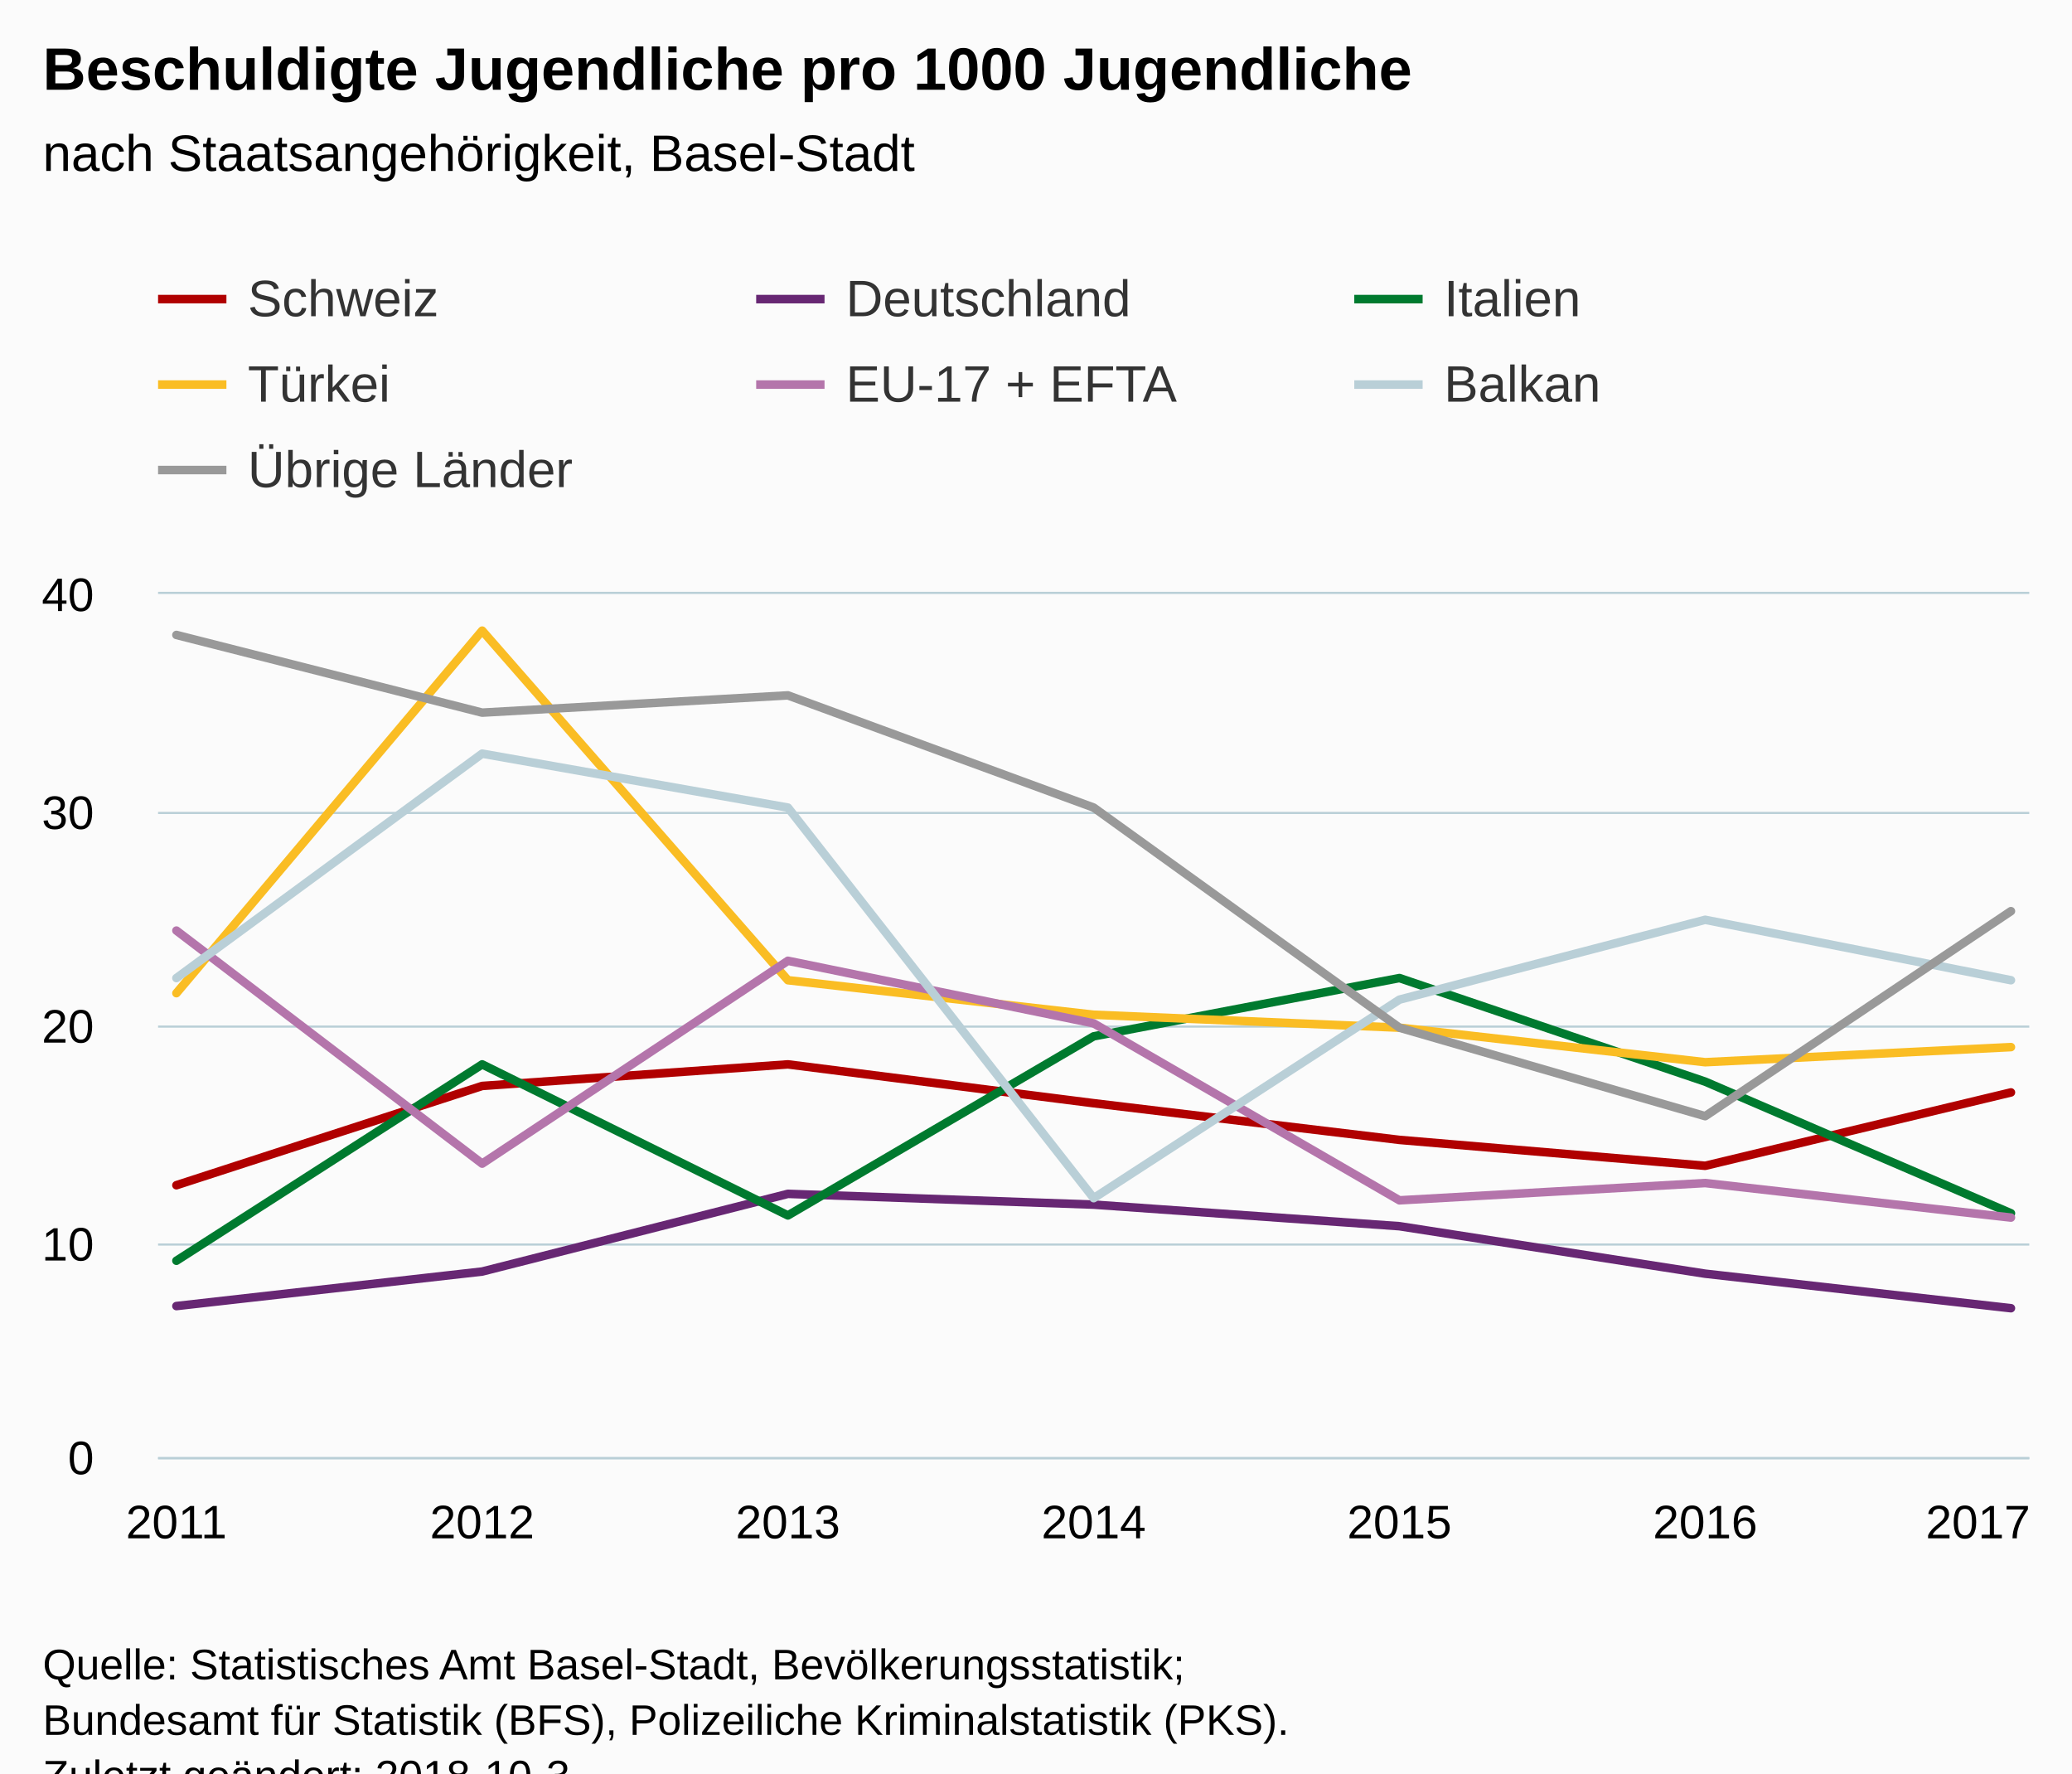
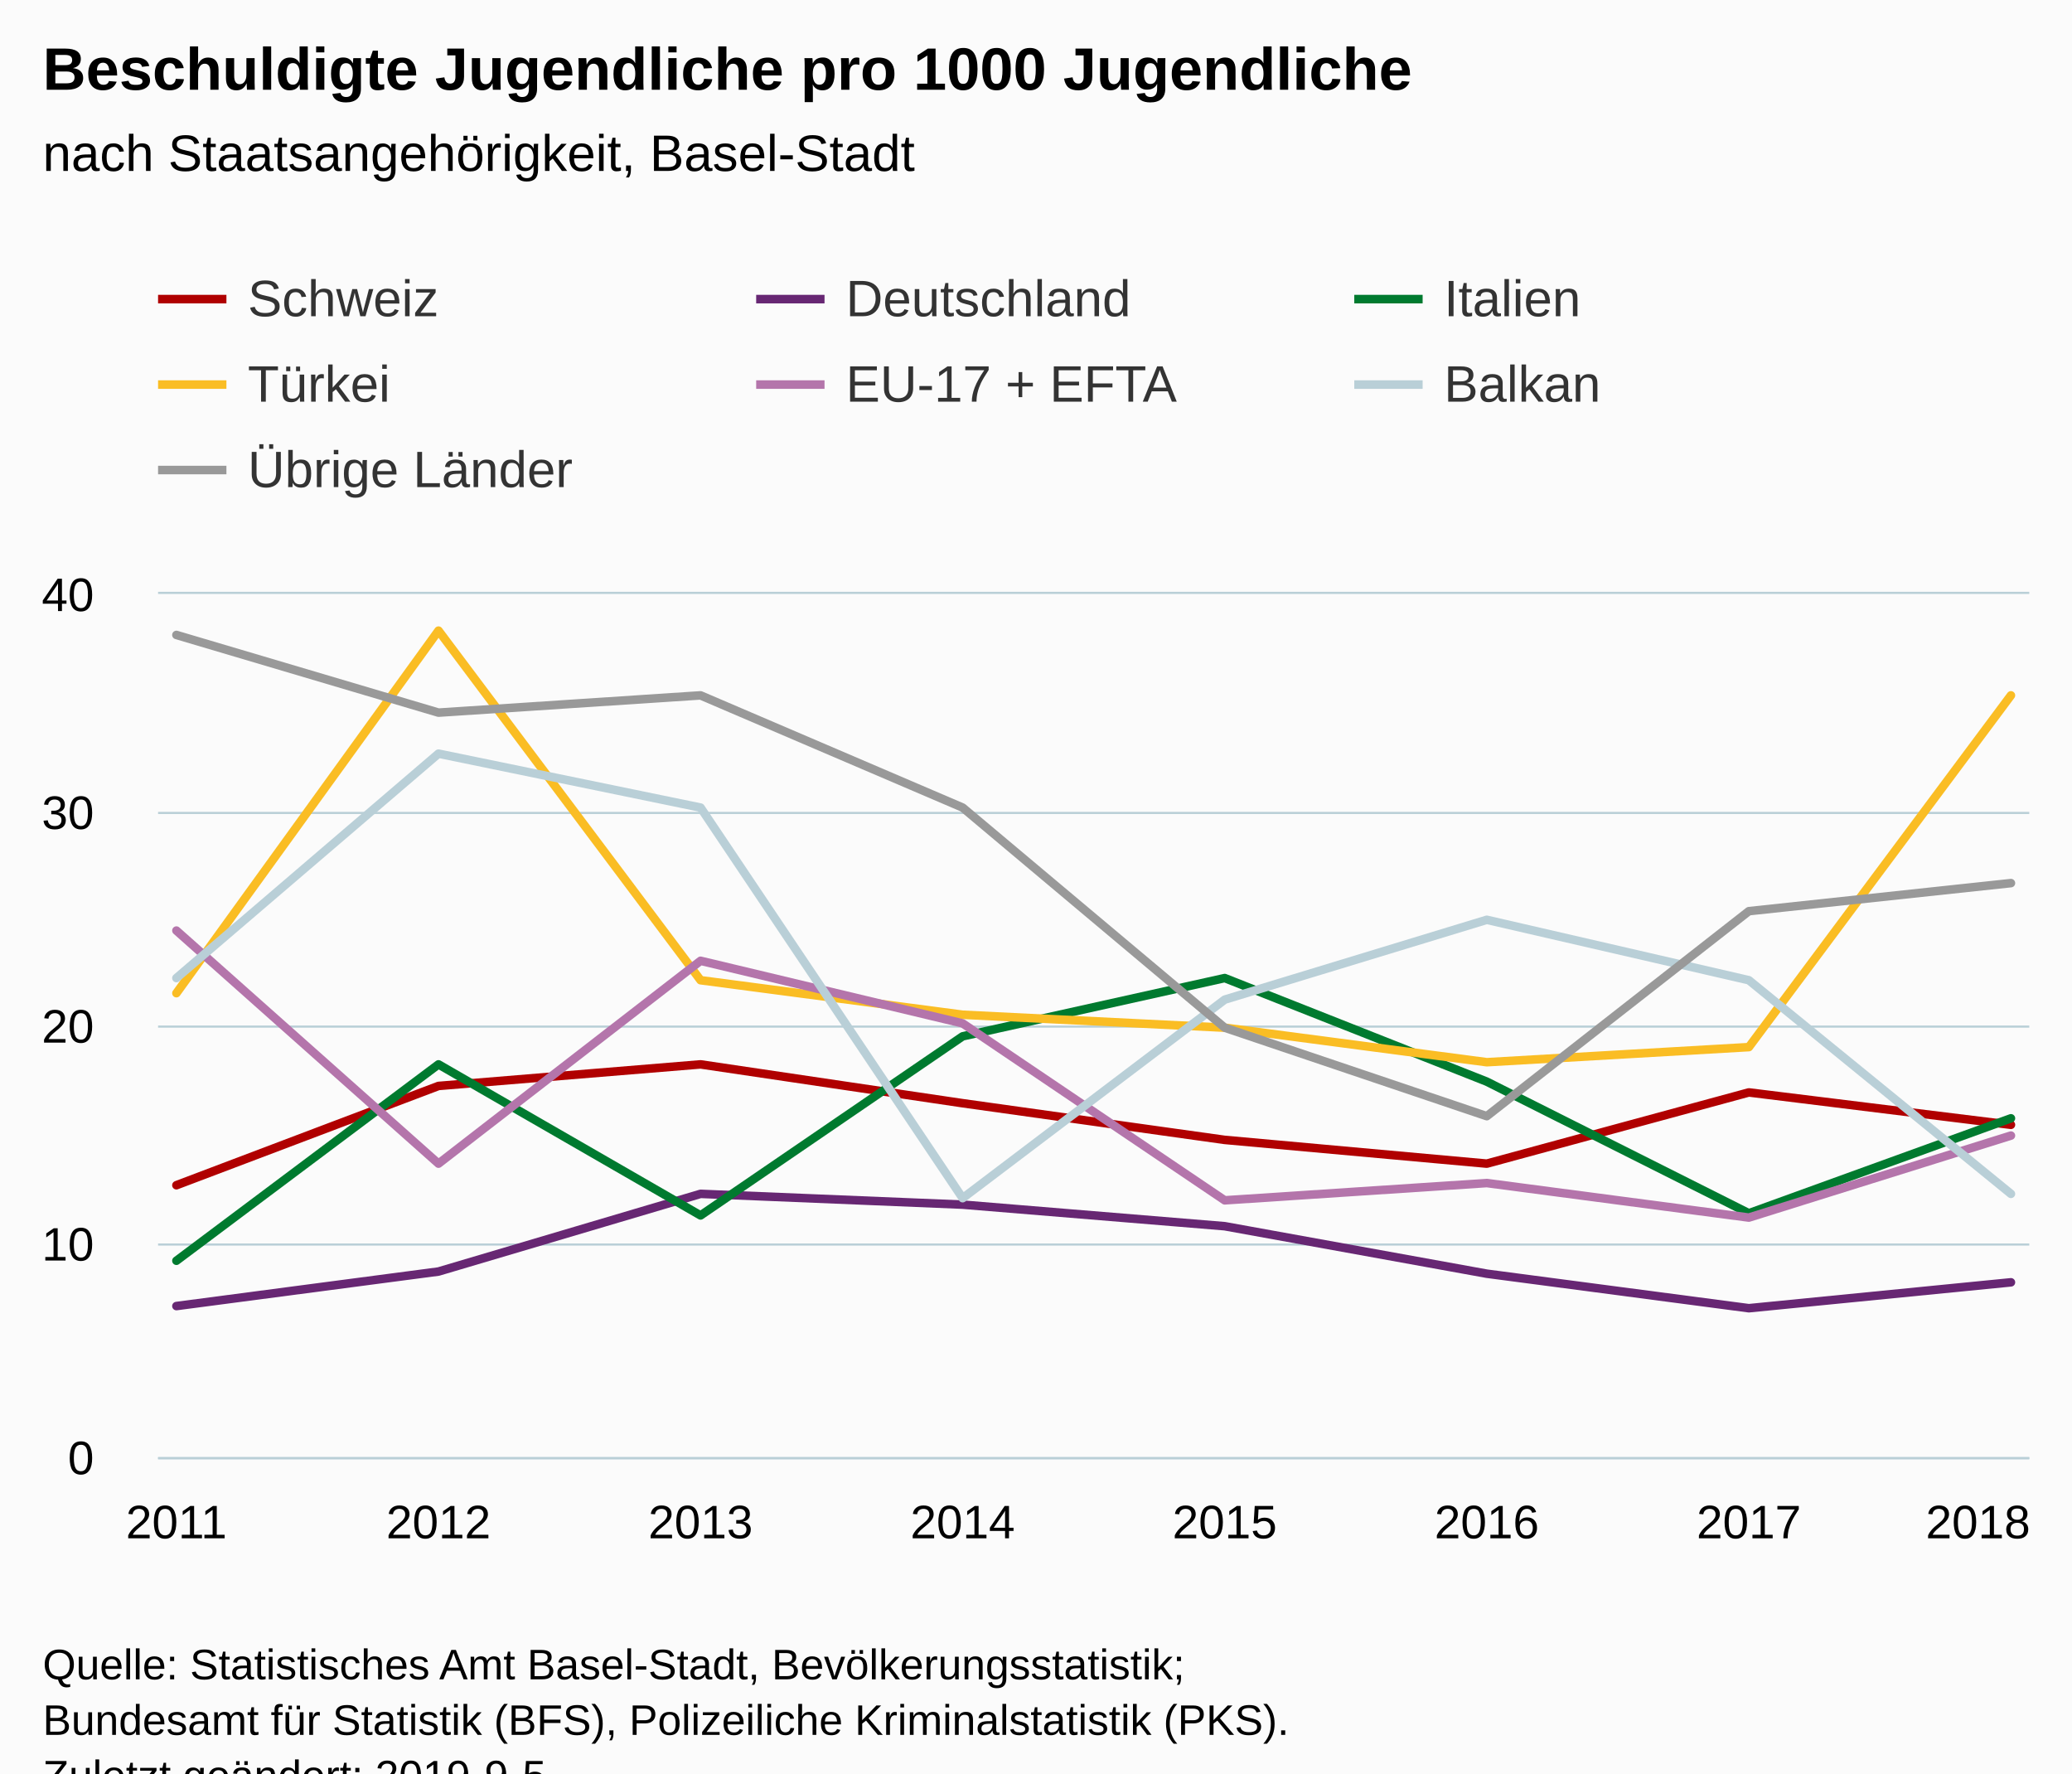
<svg xmlns="http://www.w3.org/2000/svg" version="1.1" class="highcharts-root" style="font-family:Arial;font-size:12px;" viewBox="0 0 485 415">
  <defs>
-     <clipPath id="highcharts-w4l0kjn-6">
+     <clipPath id="highcharts-gpjabrj-6">
      <rect x="0" y="0" width="438" height="202" fill="none" />
    </clipPath>
-     <clipPath id="highcharts-w4l0kjn-7">
+     <clipPath id="highcharts-gpjabrj-7">
      <rect x="0" y="0" width="438" height="202" fill="none" />
    </clipPath>
  </defs>
  <rect fill="#fbfbfb" class="highcharts-background" x="0" y="0" width="485" height="428" rx="0" ry="0" />
  <rect fill="none" class="highcharts-plot-background" x="37" y="139" width="438" height="202" />
  <g class="highcharts-pane-group" data-z-index="0" />
  <g class="highcharts-grid highcharts-xaxis-grid " data-z-index="1">
    <path fill="none" data-z-index="1" class="highcharts-grid-line" d="M 40.5 139 L 40.5 341" opacity="1" />
-     <path fill="none" data-z-index="1" class="highcharts-grid-line" d="M 112.5 139 L 112.5 341" opacity="1" />
-     <path fill="none" data-z-index="1" class="highcharts-grid-line" d="M 183.5 139 L 183.5 341" opacity="1" />
-     <path fill="none" data-z-index="1" class="highcharts-grid-line" d="M 255.5 139 L 255.5 341" opacity="1" />
-     <path fill="none" data-z-index="1" class="highcharts-grid-line" d="M 327.5 139 L 327.5 341" opacity="1" />
-     <path fill="none" data-z-index="1" class="highcharts-grid-line" d="M 398.5 139 L 398.5 341" opacity="1" />
+     <path fill="none" data-z-index="1" class="highcharts-grid-line" d="M 102.5 139 L 102.5 341" opacity="1" />
+     <path fill="none" data-z-index="1" class="highcharts-grid-line" d="M 163.5 139 L 163.5 341" opacity="1" />
+     <path fill="none" data-z-index="1" class="highcharts-grid-line" d="M 224.5 139 L 224.5 341" opacity="1" />
+     <path fill="none" data-z-index="1" class="highcharts-grid-line" d="M 286.5 139 L 286.5 341" opacity="1" />
+     <path fill="none" data-z-index="1" class="highcharts-grid-line" d="M 347.5 139 L 347.5 341" opacity="1" />
+     <path fill="none" data-z-index="1" class="highcharts-grid-line" d="M 408.5 139 L 408.5 341" opacity="1" />
    <path fill="none" data-z-index="1" class="highcharts-grid-line" d="M 470.5 139 L 470.5 341" opacity="1" />
  </g>
  <g class="highcharts-grid highcharts-yaxis-grid " data-z-index="1">
    <path fill="none" stroke="#B9CFD7" stroke-width="0.5" data-z-index="1" class="highcharts-grid-line" d="M 37 341.25 L 475 341.25" opacity="1" />
    <path fill="none" stroke="#B9CFD7" stroke-width="0.5" data-z-index="1" class="highcharts-grid-line" d="M 37 291.25 L 475 291.25" opacity="1" />
    <path fill="none" stroke="#B9CFD7" stroke-width="0.5" data-z-index="1" class="highcharts-grid-line" d="M 37 240.25 L 475 240.25" opacity="1" />
    <path fill="none" stroke="#B9CFD7" stroke-width="0.5" data-z-index="1" class="highcharts-grid-line" d="M 37 190.25 L 475 190.25" opacity="1" />
    <path fill="none" stroke="#B9CFD7" stroke-width="0.5" data-z-index="1" class="highcharts-grid-line" d="M 37 138.75 L 475 138.75" opacity="1" />
  </g>
  <rect fill="none" class="highcharts-plot-border" data-z-index="1" x="37" y="139" width="438" height="202" />
  <g class="highcharts-axis highcharts-xaxis " data-z-index="2">
    <path fill="none" class="highcharts-axis-line" stroke="#B9CFD7" stroke-width="0.5" data-z-index="7" d="M 37 341.25 L 475 341.25" />
  </g>
  <g class="highcharts-axis highcharts-yaxis " data-z-index="2">
    <path fill="none" class="highcharts-axis-line" data-z-index="7" d="M 37 139 L 37 341" />
  </g>
  <g class="highcharts-series-group" data-z-index="3">
-     <g data-z-index="0.1" class="highcharts-series highcharts-series-0 highcharts-line-series " transform="translate(37,139) scale(1 1)" clip-path="url(#highcharts-w4l0kjn-7)">
-       <path fill="none" d="M 4.294 138.37 L 75.863 115.14 L 147.431 110.09 L 219 119.18 L 290.569 127.765 L 362.137 133.825 L 433.706 116.655" class="highcharts-graph" data-z-index="1" stroke="#b00000" stroke-width="2" stroke-linejoin="round" stroke-linecap="round" />
+     <g data-z-index="0.1" class="highcharts-series highcharts-series-0 highcharts-line-series " transform="translate(37,139) scale(1 1)" clip-path="url(#highcharts-gpjabrj-7)">
+       <path fill="none" d="M 4.294 138.37 L 65.639 115.14 L 126.983 110.09 L 188.328 119.18 L 249.672 127.765 L 311.017 133.32 L 372.361 116.655 L 433.706 124.23" class="highcharts-graph" data-z-index="1" stroke="#b00000" stroke-width="2" stroke-linejoin="round" stroke-linecap="round" />
    </g>
    <g data-z-index="0.1" class="highcharts-markers highcharts-series-0 highcharts-line-series " transform="translate(37,139) scale(1 1)" clip-path="none" />
-     <g data-z-index="0.1" class="highcharts-series highcharts-series-1 highcharts-line-series " transform="translate(37,139) scale(1 1)" clip-path="url(#highcharts-w4l0kjn-7)">
-       <path fill="none" d="M 4.294 166.65 L 75.863 158.57 L 147.431 140.39 L 219 142.915 L 290.569 147.965 L 362.137 159.075 L 433.706 167.155" class="highcharts-graph" data-z-index="1" stroke="#672773" stroke-width="2" stroke-linejoin="round" stroke-linecap="round" />
+     <g data-z-index="0.1" class="highcharts-series highcharts-series-1 highcharts-line-series " transform="translate(37,139) scale(1 1)" clip-path="url(#highcharts-gpjabrj-7)">
+       <path fill="none" d="M 4.294 166.65 L 65.639 158.57 L 126.983 140.39 L 188.328 142.915 L 249.672 147.965 L 311.017 159.075 L 372.361 167.155 L 433.706 161.095" class="highcharts-graph" data-z-index="1" stroke="#672773" stroke-width="2" stroke-linejoin="round" stroke-linecap="round" />
    </g>
    <g data-z-index="0.1" class="highcharts-markers highcharts-series-1 highcharts-line-series " transform="translate(37,139) scale(1 1)" clip-path="none" />
-     <g data-z-index="0.1" class="highcharts-series highcharts-series-2 highcharts-line-series " transform="translate(37,139) scale(1 1)" clip-path="url(#highcharts-w4l0kjn-7)">
-       <path fill="none" d="M 4.294 156.045 L 75.863 110.09 L 147.431 145.44 L 219 103.525 L 290.569 89.89 L 362.137 114.13 L 433.706 144.935" class="highcharts-graph" data-z-index="1" stroke="#007a2f" stroke-width="2" stroke-linejoin="round" stroke-linecap="round" />
+     <g data-z-index="0.1" class="highcharts-series highcharts-series-2 highcharts-line-series " transform="translate(37,139) scale(1 1)" clip-path="url(#highcharts-gpjabrj-7)">
+       <path fill="none" d="M 4.294 156.045 L 65.639 110.09 L 126.983 145.44 L 188.328 103.525 L 249.672 89.89 L 311.017 114.13 L 372.361 144.935 L 433.706 122.715" class="highcharts-graph" data-z-index="1" stroke="#007a2f" stroke-width="2" stroke-linejoin="round" stroke-linecap="round" />
    </g>
    <g data-z-index="0.1" class="highcharts-markers highcharts-series-2 highcharts-line-series " transform="translate(37,139) scale(1 1)" clip-path="none" />
-     <g data-z-index="0.1" class="highcharts-series highcharts-series-3 highcharts-line-series " transform="translate(37,139) scale(1 1)" clip-path="url(#highcharts-w4l0kjn-7)">
-       <path fill="none" d="M 4.294 93.425 L 75.863 8.585 L 147.431 90.395 L 219 98.475 L 290.569 101.505 L 362.137 109.585 L 433.706 106.05" class="highcharts-graph" data-z-index="1" stroke="#fabd24" stroke-width="2" stroke-linejoin="round" stroke-linecap="round" />
+     <g data-z-index="0.1" class="highcharts-series highcharts-series-3 highcharts-line-series " transform="translate(37,139) scale(1 1)" clip-path="url(#highcharts-gpjabrj-7)">
+       <path fill="none" d="M 4.294 93.425 L 65.639 8.585 L 126.983 90.395 L 188.328 98.475 L 249.672 101.505 L 311.017 109.585 L 372.361 106.05 L 433.706 23.735" class="highcharts-graph" data-z-index="1" stroke="#fabd24" stroke-width="2" stroke-linejoin="round" stroke-linecap="round" />
    </g>
    <g data-z-index="0.1" class="highcharts-markers highcharts-series-3 highcharts-line-series " transform="translate(37,139) scale(1 1)" clip-path="none" />
-     <g data-z-index="0.1" class="highcharts-series highcharts-series-4 highcharts-line-series " transform="translate(37,139) scale(1 1)" clip-path="url(#highcharts-w4l0kjn-7)">
-       <path fill="none" d="M 4.294 78.78 L 75.863 133.32 L 147.431 85.85 L 219 100.495 L 290.569 141.905 L 362.137 137.865 L 433.706 145.945" class="highcharts-graph" data-z-index="1" stroke="#b475ab" stroke-width="2" stroke-linejoin="round" stroke-linecap="round" />
+     <g data-z-index="0.1" class="highcharts-series highcharts-series-4 highcharts-line-series " transform="translate(37,139) scale(1 1)" clip-path="url(#highcharts-gpjabrj-7)">
+       <path fill="none" d="M 4.294 78.78 L 65.639 133.32 L 126.983 85.85 L 188.328 100.495 L 249.672 141.905 L 311.017 137.865 L 372.361 145.945 L 433.706 126.755" class="highcharts-graph" data-z-index="1" stroke="#b475ab" stroke-width="2" stroke-linejoin="round" stroke-linecap="round" />
    </g>
    <g data-z-index="0.1" class="highcharts-markers highcharts-series-4 highcharts-line-series " transform="translate(37,139) scale(1 1)" clip-path="none" />
-     <g data-z-index="0.1" class="highcharts-series highcharts-series-5 highcharts-line-series " transform="translate(37,139) scale(1 1)" clip-path="url(#highcharts-w4l0kjn-7)">
-       <path fill="none" d="M 4.294 89.89 L 75.863 37.37 L 147.431 49.995 L 219 141.4 L 290.569 94.94 L 362.137 76.255 L 433.706 90.395" class="highcharts-graph" data-z-index="1" stroke="#b9cfd7" stroke-width="2" stroke-linejoin="round" stroke-linecap="round" />
+     <g data-z-index="0.1" class="highcharts-series highcharts-series-5 highcharts-line-series " transform="translate(37,139) scale(1 1)" clip-path="url(#highcharts-gpjabrj-7)">
+       <path fill="none" d="M 4.294 89.89 L 65.639 37.37 L 126.983 49.995 L 188.328 141.4 L 249.672 94.94 L 311.017 76.255 L 372.361 90.395 L 433.706 140.39" class="highcharts-graph" data-z-index="1" stroke="#b9cfd7" stroke-width="2" stroke-linejoin="round" stroke-linecap="round" />
    </g>
    <g data-z-index="0.1" class="highcharts-markers highcharts-series-5 highcharts-line-series " transform="translate(37,139) scale(1 1)" clip-path="none" />
-     <g data-z-index="0.1" class="highcharts-series highcharts-series-6 highcharts-line-series " transform="translate(37,139) scale(1 1)" clip-path="url(#highcharts-w4l0kjn-7)">
-       <path fill="none" d="M 4.294 9.595 L 75.863 27.775 L 147.431 23.735 L 219 49.995 L 290.569 101.505 L 362.137 122.21 L 433.706 74.235" class="highcharts-graph" data-z-index="1" stroke="#999999" stroke-width="2" stroke-linejoin="round" stroke-linecap="round" />
+     <g data-z-index="0.1" class="highcharts-series highcharts-series-6 highcharts-line-series " transform="translate(37,139) scale(1 1)" clip-path="url(#highcharts-gpjabrj-7)">
+       <path fill="none" d="M 4.294 9.595 L 65.639 27.775 L 126.983 23.735 L 188.328 49.995 L 249.672 101.505 L 311.017 122.21 L 372.361 74.235 L 433.706 67.67" class="highcharts-graph" data-z-index="1" stroke="#999999" stroke-width="2" stroke-linejoin="round" stroke-linecap="round" />
    </g>
    <g data-z-index="0.1" class="highcharts-markers highcharts-series-6 highcharts-line-series " transform="translate(37,139) scale(1 1)" clip-path="none" />
  </g>
  <text x="10" text-anchor="start" class="highcharts-title" data-z-index="4" style="color:#000000;font-size:14px;font-weight:bold;fill:#000000;" y="21">
    <tspan>Beschuldigte Jugendliche pro 1000 Jugendliche</tspan>
  </text>
  <text x="10" text-anchor="start" class="highcharts-subtitle" data-z-index="4" style="color:#000000;font-size:12px;font-weight:normal;font-family:Arial;fill:#000000;" y="40">
    <tspan>nach Staatsangehörigkeit, Basel-Stadt</tspan>
  </text>
  <g class="highcharts-legend" data-z-index="7" transform="translate(29,56)">
    <rect fill="none" class="highcharts-legend-box" rx="0" ry="0" x="0" y="0" width="416" height="71" visibility="visible" />
    <g data-z-index="1">
      <g>
        <g class="highcharts-legend-item highcharts-line-series highcharts-color-undefined highcharts-series-0" data-z-index="1" transform="translate(8,3)">
          <path fill="none" d="M 0 11 L 16 11" class="highcharts-graph" stroke="#b00000" stroke-width="2" />
          <text x="21" style="color:#333333;font-size:12px;font-weight:normal;cursor:pointer;fill:#333333;" text-anchor="start" data-z-index="2" y="15">
            <tspan>Schweiz</tspan>
          </text>
        </g>
        <g class="highcharts-legend-item highcharts-line-series highcharts-color-undefined highcharts-series-1" data-z-index="1" transform="translate(148,3)">
          <path fill="none" d="M 0 11 L 16 11" class="highcharts-graph" stroke="#672773" stroke-width="2" />
          <text x="21" y="15" style="color:#333333;font-size:12px;font-weight:normal;cursor:pointer;fill:#333333;" text-anchor="start" data-z-index="2">
            <tspan>Deutschland</tspan>
          </text>
        </g>
        <g class="highcharts-legend-item highcharts-line-series highcharts-color-undefined highcharts-series-2" data-z-index="1" transform="translate(288,3)">
          <path fill="none" d="M 0 11 L 16 11" class="highcharts-graph" stroke="#007a2f" stroke-width="2" />
          <text x="21" y="15" style="color:#333333;font-size:12px;font-weight:normal;cursor:pointer;fill:#333333;" text-anchor="start" data-z-index="2">
            <tspan>Italien</tspan>
          </text>
        </g>
        <g class="highcharts-legend-item highcharts-line-series highcharts-color-undefined highcharts-series-3" data-z-index="1" transform="translate(8,23)">
          <path fill="none" d="M 0 11 L 16 11" class="highcharts-graph" stroke="#fabd24" stroke-width="2" />
          <text x="21" y="15" style="color:#333333;font-size:12px;font-weight:normal;cursor:pointer;fill:#333333;" text-anchor="start" data-z-index="2">
            <tspan>Türkei</tspan>
          </text>
        </g>
        <g class="highcharts-legend-item highcharts-line-series highcharts-color-undefined highcharts-series-4" data-z-index="1" transform="translate(148,23)">
          <path fill="none" d="M 0 11 L 16 11" class="highcharts-graph" stroke="#b475ab" stroke-width="2" />
          <text x="21" y="15" style="color:#333333;font-size:12px;font-weight:normal;cursor:pointer;fill:#333333;" text-anchor="start" data-z-index="2">
            <tspan>EU-17 + EFTA</tspan>
          </text>
        </g>
        <g class="highcharts-legend-item highcharts-line-series highcharts-color-undefined highcharts-series-5" data-z-index="1" transform="translate(288,23)">
          <path fill="none" d="M 0 11 L 16 11" class="highcharts-graph" stroke="#b9cfd7" stroke-width="2" />
          <text x="21" y="15" style="color:#333333;font-size:12px;font-weight:normal;cursor:pointer;fill:#333333;" text-anchor="start" data-z-index="2">
            <tspan>Balkan</tspan>
          </text>
        </g>
        <g class="highcharts-legend-item highcharts-line-series highcharts-color-undefined highcharts-series-6" data-z-index="1" transform="translate(8,43)">
          <path fill="none" d="M 0 11 L 16 11" class="highcharts-graph" stroke="#999999" stroke-width="2" />
          <text x="21" y="15" style="color:#333333;font-size:12px;font-weight:normal;cursor:pointer;fill:#333333;" text-anchor="start" data-z-index="2">
            <tspan>Übrige Länder</tspan>
          </text>
        </g>
      </g>
    </g>
  </g>
  <g class="highcharts-axis-labels highcharts-xaxis-labels " data-z-index="7">
    <text x="41.294" style="color:#000000;cursor:default;font-size:11px;fill:#000000;" text-anchor="middle" transform="translate(0,0)" y="360" opacity="1">2011</text>
-     <text x="112.863" style="color:#000000;cursor:default;font-size:11px;fill:#000000;" text-anchor="middle" transform="translate(0,0)" y="360" opacity="1">2012</text>
-     <text x="184.431" style="color:#000000;cursor:default;font-size:11px;fill:#000000;" text-anchor="middle" transform="translate(0,0)" y="360" opacity="1">2013</text>
-     <text x="256" style="color:#000000;cursor:default;font-size:11px;fill:#000000;" text-anchor="middle" transform="translate(0,0)" y="360" opacity="1">2014</text>
-     <text x="327.569" style="color:#000000;cursor:default;font-size:11px;fill:#000000;" text-anchor="middle" transform="translate(0,0)" y="360" opacity="1">2015</text>
-     <text x="399.137" style="color:#000000;cursor:default;font-size:11px;fill:#000000;" text-anchor="middle" transform="translate(0,0)" y="360" opacity="1">2016</text>
-     <text x="463" style="color:#000000;cursor:default;font-size:11px;fill:#000000;" text-anchor="middle" transform="translate(0,0)" y="360" opacity="1">2017</text>
+     <text x="102.639" style="color:#000000;cursor:default;font-size:11px;fill:#000000;" text-anchor="middle" transform="translate(0,0)" y="360" opacity="1">2012</text>
+     <text x="163.983" style="color:#000000;cursor:default;font-size:11px;fill:#000000;" text-anchor="middle" transform="translate(0,0)" y="360" opacity="1">2013</text>
+     <text x="225.328" style="color:#000000;cursor:default;font-size:11px;fill:#000000;" text-anchor="middle" transform="translate(0,0)" y="360" opacity="1">2014</text>
+     <text x="286.672" style="color:#000000;cursor:default;font-size:11px;fill:#000000;" text-anchor="middle" transform="translate(0,0)" y="360" opacity="1">2015</text>
+     <text x="348.017" style="color:#000000;cursor:default;font-size:11px;fill:#000000;" text-anchor="middle" transform="translate(0,0)" y="360" opacity="1">2016</text>
+     <text x="409.361" style="color:#000000;cursor:default;font-size:11px;fill:#000000;" text-anchor="middle" transform="translate(0,0)" y="360" opacity="1">2017</text>
+     <text x="463" style="color:#000000;cursor:default;font-size:11px;fill:#000000;" text-anchor="middle" transform="translate(0,0)" y="360" opacity="1">2018</text>
  </g>
  <g class="highcharts-axis-labels highcharts-yaxis-labels " data-z-index="7">
    <text x="22" style="color:#000000;cursor:default;font-size:11px;fill:#000000;" text-anchor="end" transform="translate(0,0)" y="345" opacity="1">0</text>
    <text x="22" style="color:#000000;cursor:default;font-size:11px;fill:#000000;" text-anchor="end" transform="translate(0,0)" y="295" opacity="1">10</text>
    <text x="22" style="color:#000000;cursor:default;font-size:11px;fill:#000000;" text-anchor="end" transform="translate(0,0)" y="244" opacity="1">20</text>
    <text x="22" style="color:#000000;cursor:default;font-size:11px;fill:#000000;" text-anchor="end" transform="translate(0,0)" y="194" opacity="1">30</text>
    <text x="22" style="color:#000000;cursor:default;font-size:11px;fill:#000000;" text-anchor="end" transform="translate(0,0)" y="143" opacity="1">40</text>
  </g>
  <text x="10" class="highcharts-credits" text-anchor="start" data-z-index="8" style="cursor:default;color:#000000;font-size:10px;fill:#000000;" y="393">
    <tspan>Quelle: Statistisches Amt Basel-Stadt, Bevölkerungsstatistik;</tspan>
    <tspan x="10" dy="13">Bundesamt für Statistik (BFS), Polizeiliche Kriminalstatistik (PKS).</tspan>
-     <tspan x="10" dy="13">Zuletzt geändert: 2018-10-3</tspan>
+     <tspan x="10" dy="13">Zuletzt geändert: 2019-9-5</tspan>
  </text>
</svg>
